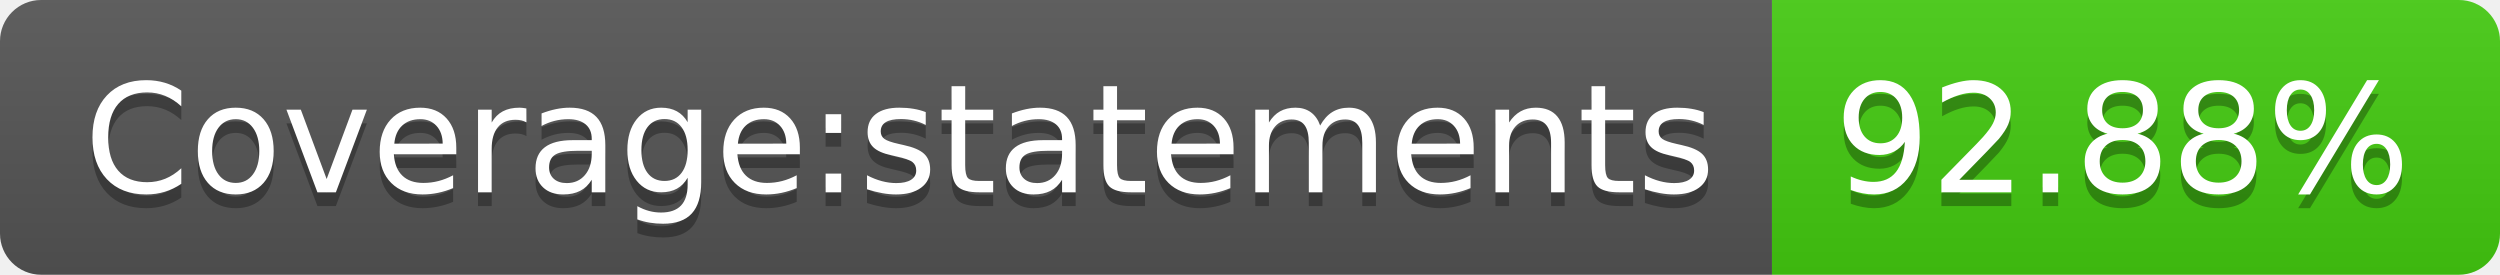
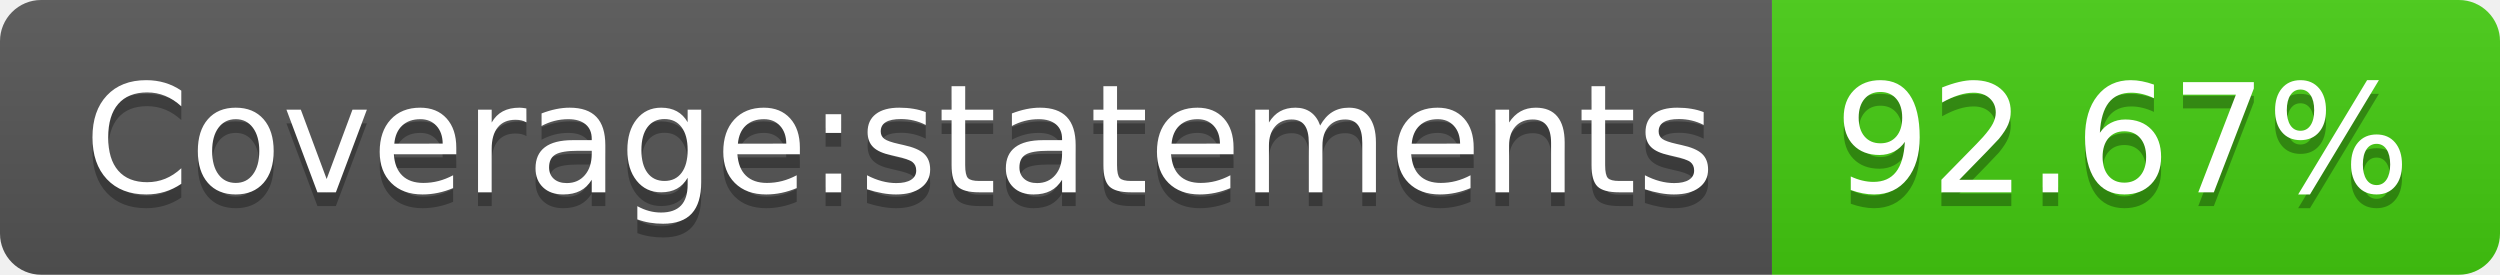
- <svg xmlns="http://www.w3.org/2000/svg" width="182" height="20" role="img" aria-label="Coverage:statements: 92.88%">
+ <svg xmlns="http://www.w3.org/2000/svg" width="182" height="20" role="img" aria-label="Coverage:statements: 92.67%">
  <linearGradient id="s" x2="0" y2="100%">
    <stop offset="0" stop-color="#bbb" stop-opacity=".1" />
    <stop offset="1" stop-opacity=".1" />
  </linearGradient>
  <clipPath id="r">
    <rect width="182" height="20" rx="3" fill="#fff" />
  </clipPath>
  <g clip-path="url(#r)">
    <rect width="129" height="20" fill="#555" />
    <rect x="129" width="53" height="20" fill="#4c1" />
    <rect width="182" height="20" fill="url(#s)" />
  </g>
  <g fill="#fff" text-anchor="middle" font-family="Verdana,Geneva,DejaVu Sans,sans-serif" text-rendering="geometricPrecision" font-size="110">
    <text aria-hidden="true" x="655" y="150" fill="#010101" fill-opacity=".3" transform="scale(.1)" textLength="1190">Coverage:statements</text>
    <text x="655" y="140" transform="scale(.1)" fill="#fff" textLength="1190">Coverage:statements</text>
-     <text aria-hidden="true" x="1545" y="150" fill="#010101" fill-opacity=".3" transform="scale(.1)" textLength="430">92.88%</text>
-     <text x="1545" y="140" transform="scale(.1)" fill="#fff" textLength="430">92.88%</text>
+     <text aria-hidden="true" x="1545" y="150" fill="#010101" fill-opacity=".3" transform="scale(.1)" textLength="430">92.67%</text>
+     <text x="1545" y="140" transform="scale(.1)" fill="#fff" textLength="430">92.67%</text>
  </g>
</svg>
